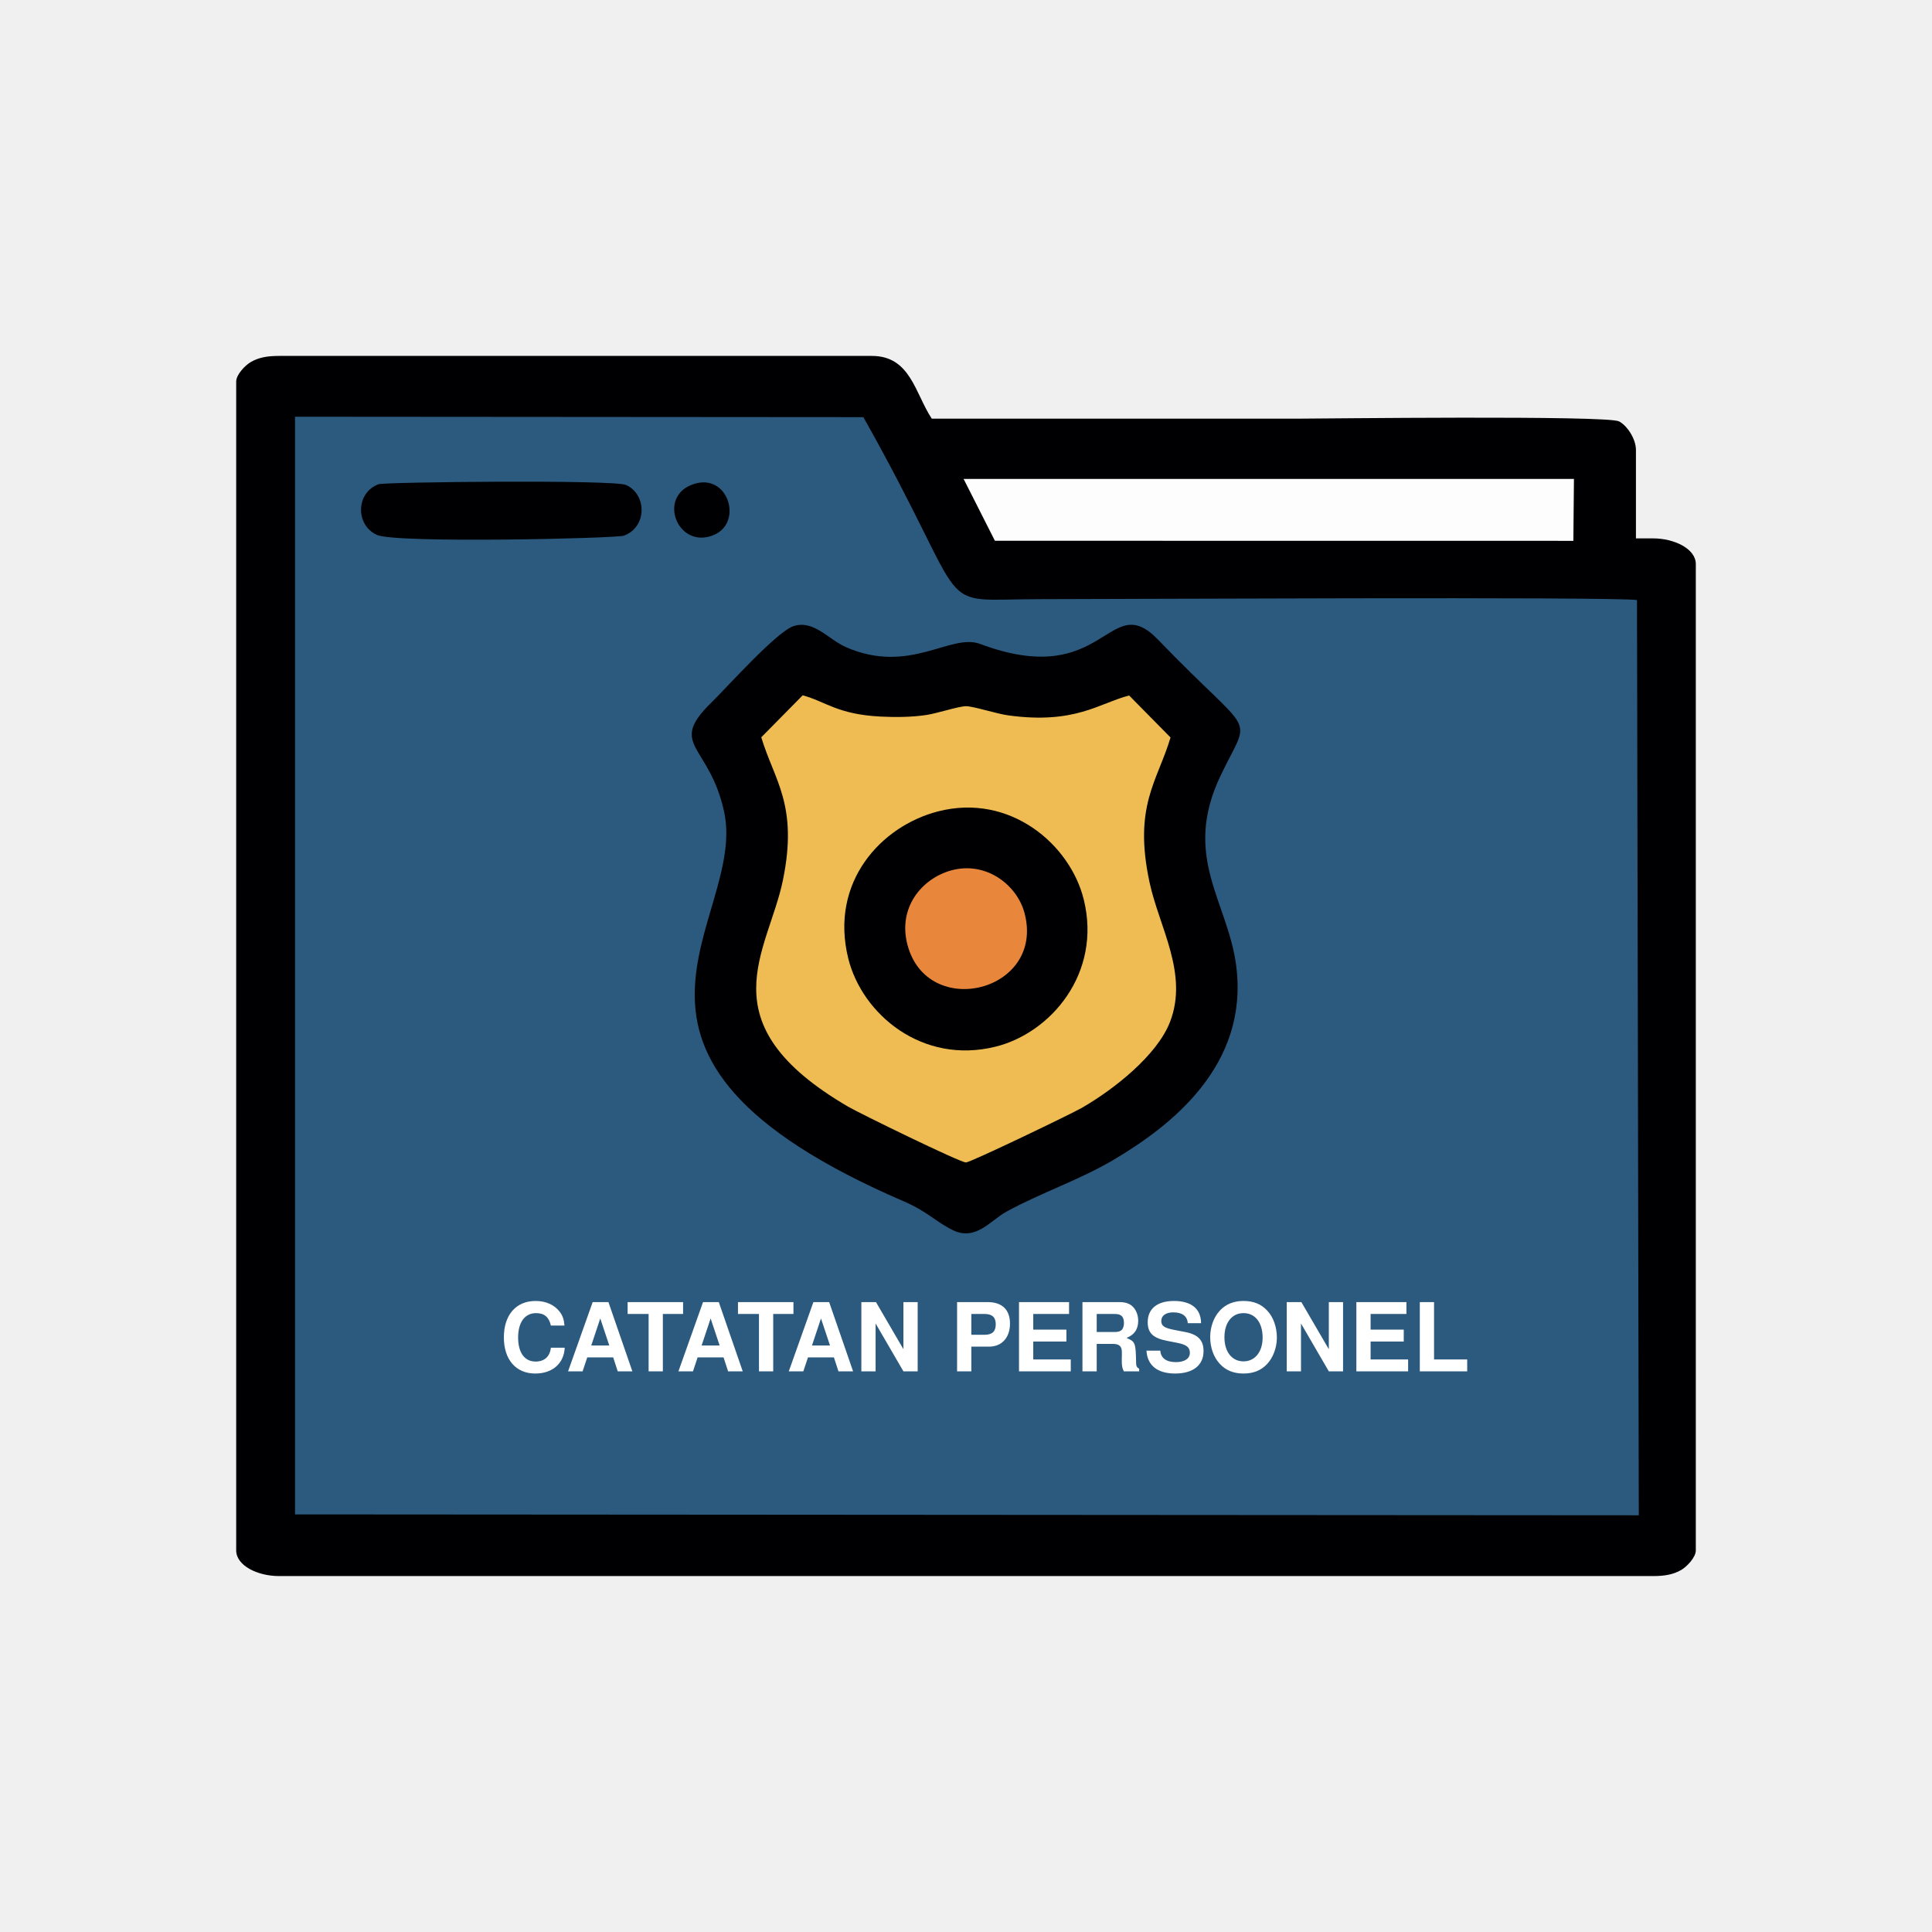
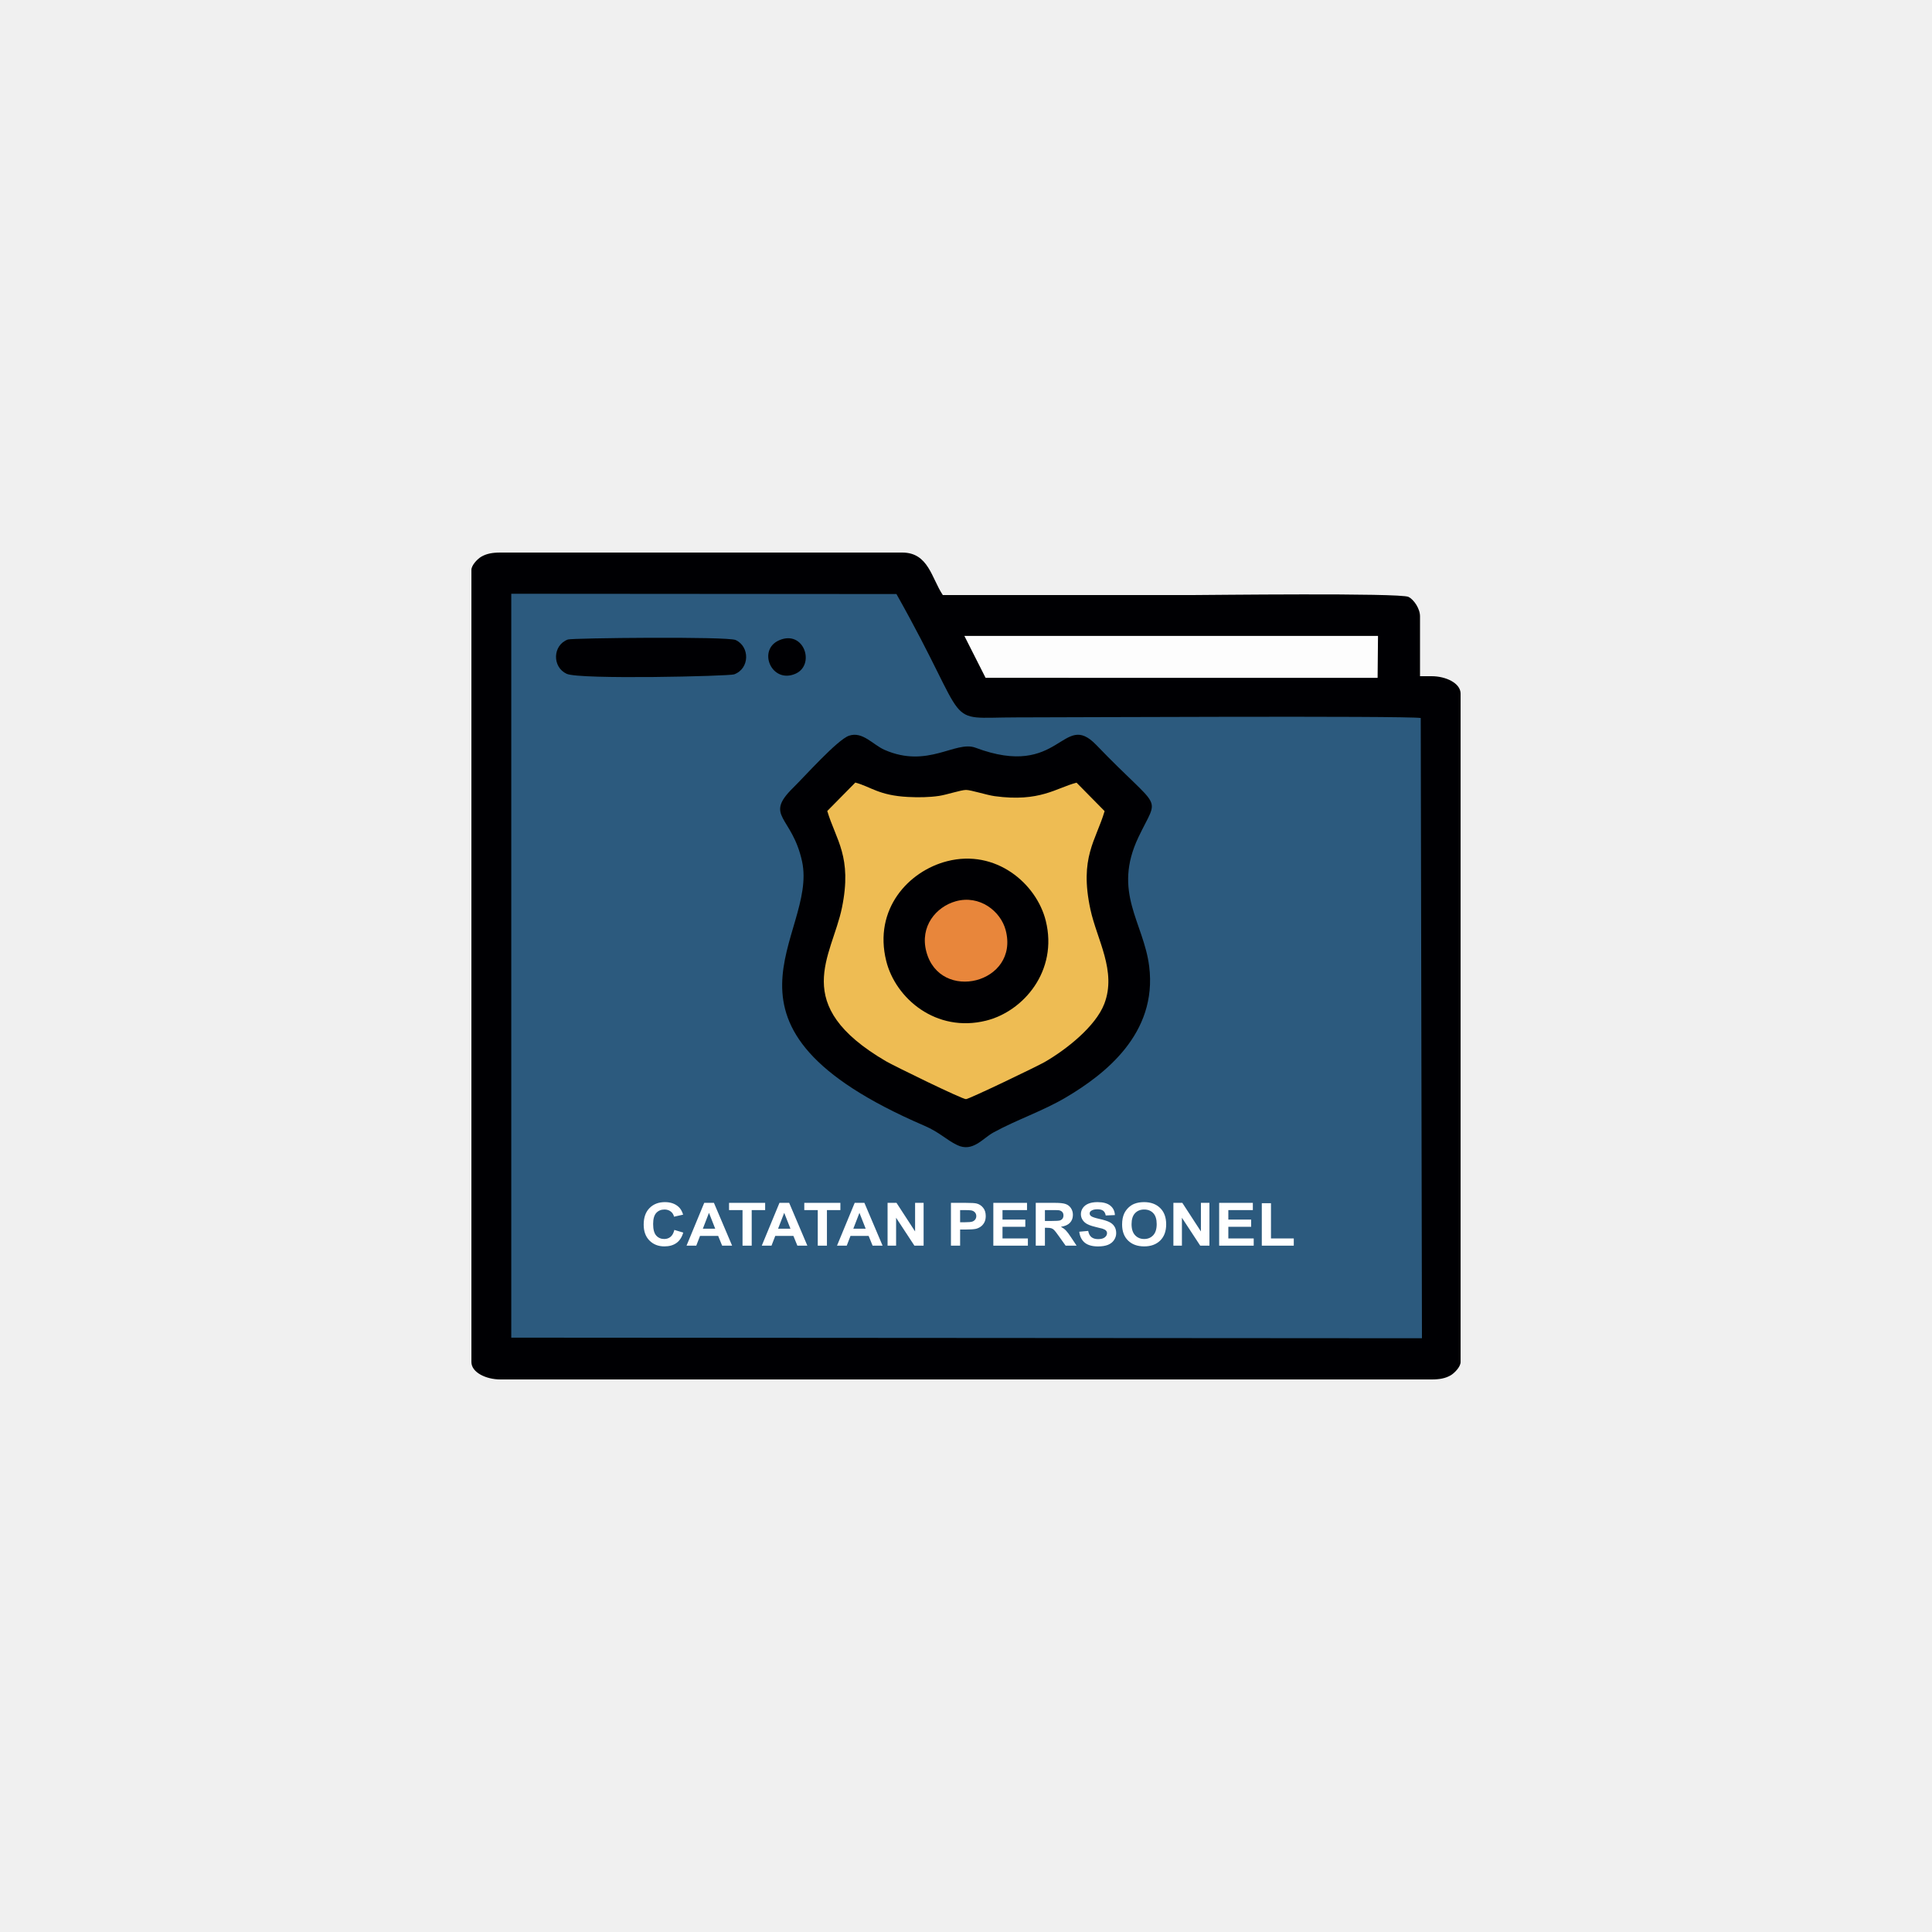
- <svg xmlns="http://www.w3.org/2000/svg" xml:space="preserve" width="84.667mm" height="84.667mm" version="1.1" style="shape-rendering:geometricPrecision; text-rendering:geometricPrecision; image-rendering:optimizeQuality; fill-rule:evenodd; clip-rule:evenodd" viewBox="0 0 8466.66 8466.66">
-   <defs>
-     <font id="FontID0" horiz-adv-x="722" font-variant="normal" style="fill-rule:nonzero" font-style="normal" font-weight="700">
-       <font-face font-family="Helvetica">
+ <svg xmlns="http://www.w3.org/2000/svg" id="svg86" viewBox="0 0 8466.66 8466.66" style="shape-rendering:geometricPrecision; text-rendering:geometricPrecision; image-rendering:optimizeQuality; fill-rule:evenodd; clip-rule:evenodd" version="1.1" height="84.667mm" width="84.667mm" xml:space="preserve">
+   <defs id="defs31">
+     <font font-weight="700" style="fill-rule:nonzero" font-variant="normal" horiz-adv-x="722" id="FontID0">
+       <font-face id="font-face2" font-family="Helvetica">
        <font-face-src>
          <font-face-name name="Helvetica Bold" />
        </font-face-src>
      </font-face>
-       <missing-glyph>
-         <path d="M0 0z" />
+       <missing-glyph id="missing-glyph6">
+         <path id="path4" d="M0 0z" />
      </missing-glyph>
-       <glyph unicode="A" horiz-adv-x="722" d="M273.011 272.002l182.985 0 -9.00026e+001 283.006 -9.29819e+001 -2.83006e+002zm8.986 447.995l170.01 0 254.991 -7.19997e+002 -1.62995e+002 0 -4.60104e+001 148.002 -2.65996e+002 0 -4.89897e+001 -1.48002e+002 -1.57997e+002 0 256.986 719.997z" />
-       <glyph unicode="C" horiz-adv-x="722" d="M45.001 354.004c0,124.985 33.997,222.003 101.007,291.007 58.985,58.985 132.986,87.984 223.998,87.984 120.997,0 209.005,-4.00038e+001 264.986,-1.19002e+002 31.018,-4.50013e+001 48.005,-8.89935e+001 49.999,-1.33995e+002l-1.49996e+002 0c-9.99495e+000,35.006 -2.29932e+001,61.003 -3.79856e+001,78.013 -2.70056e+001,30.994 -6.80185e+001,46.995 -1.22006e+002,46.995 -5.49963e+001,0 -9.80034e+001,-2.20081e+001 -1.28997e+002,-6.60003e+001 -3.0994e+001,-4.40162e+001 -4.69955e+001,-1.06004e+002 -4.69955e+001,-1.86997e+002 0,-8.10168e+001 16.987,-1.4202e+002 49.999,-1.81999e+002 32.988,-4.00038e+001 75.995,-6.00178e+001 126.979,-6.00178e+001 53.002,0 93.006,17.011 121.021,52.017 14.992,17.996 27.991,45.986 37.986,82.987l149.011 0c-1.29982e+001,-7.89986e+001 -4.69955e+001,-1.41996e+002 -9.99976e+001,-1.90985e+002 -5.40112e+001,-4.90137e+001 -1.23015e+002,-7.40011e+001 -2.06002e+002,-7.40011e+001 -1.03001e+002,0 -1.85003e+002,32.988 -2.44011e+002,99.998 -5.89846e+001,66.985 -8.89935e+001,157.997 -8.89935e+001,273.996z" />
-       <glyph unicode="E" horiz-adv-x="666" d="M608.01 592.009l-3.8e+002 0 0 -1.53e+002 348.982 0 0 -1.25009e+002 -3.48982e+002 0 0 -1.85003e+002 397.996 0 0 -1.28997e+002 -5.45013e+002 0 0 719.997 527.018 0 0 -1.27988e+002z" />
-       <glyph unicode="L" horiz-adv-x="610" d="M75.995 719.997l151.006 0 0 -5.91e+002 355.998 0 0 -1.28997e+002 -5.07004e+002 0 0 719.997z" />
-       <glyph unicode="N" horiz-adv-x="722" d="M74.001 719.997l156.988 0 287.019 -5.02991e+002 0 502.991 140.001 0 0 -7.19997e+002 -1.5002e+002 0 -2.93986e+002 510.992 0 -5.10992e+002 -1.40001e+002 0 0 719.997z" />
-       <glyph unicode="O" horiz-adv-x="777" d="M394.993 106.989c59.009,0 106.004,22.008 141.011,66 35.006,44.016 53.002,107.013 53.002,188.006 0,80.993 -1.79957e+001,143.005 -5.30021e+001,186.997 -3.50064e+001,44.016 -8.20019e+001,66 -1.41011e+002,66 -5.99938e+001,0 -1.07998e+002,-2.19841e+001 -1.43005e+002,-6.60003e+001 -3.49823e+001,-4.39922e+001 -5.29781e+001,-1.06004e+002 -5.29781e+001,-1.86997e+002 0,-8.09928e+001 17.996,-1.4399e+002 52.978,-1.88006e+002 35.006,-4.39922e+001 83.011,-6.60003e+001 143.005,-6.60003e+001zm344.009 254.006c0,-1.28997e+002 -3.59914e+001,-2.27986e+002 -1.09007e+002,-2.9699e+002 -5.39872e+001,-5.60054e+001 -1.32001e+002,-8.39961e+001 -2.35002e+002,-8.39961e+001 -1.03001e+002,0 -1.81999e+002,27.991 -2.35987e+002,83.996 -7.3016e+001,69.004 -1.10017e+002,167.992 -1.10017e+002,296.99 0,132.001 37.001,231.013 110.017,297.014 53.987,55.981 132.986,83.996 235.987,83.996 103.001,0 181.014,-2.80147e+001 235.002,-8.39961e+001 73.016,-6.60003e+001 109.007,-1.65013e+002 109.007,-2.97014e+002z" />
-       <glyph unicode="P" horiz-adv-x="666" d="M481.007 491.002c0,37.001 -1.0019e+001,64.006 -2.89998e+001,80.008 -2.00139e+001,16.002 -4.80046e+001,23.978 -8.3011e+001,23.978l-1.40001e+002 0 0 -2.11984e+002 140.001 0c35.006,0 62.997,8.986 83.011,25.997 18.981,17.011 29,45.001 29,82.002zm148.987 1.009c0,-8.50052e+001 -2.0999e+001,-1.45023e+002 -6.40062e+001,-1.80005e+002 -4.29831e+001,-3.50064e+001 -1.04995e+002,-5.30021e+001 -1.83994e+002,-5.30021e+001l-1.53e+002 0 0 -2.59004e+002 -1.48987e+002 0 0 719.997 312.991 0c72.007,0 130.006,-1.90048e+001 172.99,-5.60054e+001 43.007,-3.70006e+001 64.006,-9.50001e+001 64.006,-1.7198e+002z" />
-       <glyph unicode="R" horiz-adv-x="722" d="M227.001 594.988l0 -1.93989e+002 170.01 0c33.997,0 58.985,4.012 75.995,11.989 29.985,14.007 45.001,41.013 45.001,81.017 0,43.992 -1.40074e+001,72.992 -4.30071e+001,87.984 -1.70106e+001,9.01 -4.09889e+001,12.998 -7.40011e+001,12.998l-1.73999e+002 0zm206.002 125.009c49.999,-9.8508e-001 88.993,-8.00077e+000 115.999,-1.90048e+001 27.006,-1.10041e+001 49.999,-2.79907e+001 69.004,-4.99988e+001 16.002,-1.79957e+001 27.991,-3.79856e+001 37.001,-6.10029e+001 8.986,-2.19841e+001 13.983,-4.69955e+001 13.983,-7.49862e+001 0,-3.50064e+001 -8.98585e+000,-6.79945e+001 -2.59965e+001,-1.01007e+002 -1.69866e+001,-3.29882e+001 -4.59864e+001,-5.69905e+001 -8.49811e+001,-6.99887e+001 32.988,-1.29982e+001 55.981,-3.20031e+001 69.989,-5.70145e+001 14.007,-2.49874e+001 20.999,-6.19879e+001 20.999,-1.12996e+002l0 -4.80046e+001c0,-3.29882e+001 1.009,-5.49963e+001 4.012,-6.69854e+001 3.988,-1.90048e+001 12.998,-3.20031e+001 26.982,-4.1013e+001l0 -1.79957e+001 -1.64989e+002 0c-4.99748e+000,16.002 -8.00077e+000,29 -9.99495e+000,38.995 -4.0124e+000,20.014 -6.00658e+000,41.013 -6.00658e+000,62.012l-1.00911e+000 66c-9.8508e-001,45.986 -8.98585e+000,77.004 -2.59965e+001,91.997 -1.60015e+001,14.992 -4.59864e+001,22.993 -9.00026e+001,22.993l-1.54994e+002 0 0 -2.81997e+002 -1.46993e+002 0 0 719.997 352.995 0z" />
-       <glyph unicode="S" horiz-adv-x="666" d="M185.003 222.003c4.997,-3.30122e+001 14.007,-5.70145e+001 27.006,-7.40011e+001 24.987,-2.89998e+001 66,-4.39922e+001 124.985,-4.39922e+001 36.016,0 65.015,3.988 86.999,11.989 41.998,14.992 62.997,41.998 62.997,83.011 0,23.978 -9.99495e+000,41.998 -3.0994e+001,54.996 -2.0999e+001,12.998 -5.39872e+001,24.002 -9.89885e+001,33.997l-7.59953e+001 16.987c-7.50102e+001,17.011 -1.26018e+002,36.016 -1.55018e+002,55.02 -4.89897e+001,32.988 -7.2992e+001,84.981 -7.2992e+001,155.979 0,65.015 24.002,118.017 70.998,161 46.995,43.007 114.99,64.006 206.002,64.006 75.995,0 140.987,-1.99899e+001 193.989,-6.10029e+001 53.002,-4.00038e+001 81.017,-9.80034e+001 84.02,-1.74984e+002l-1.44014e+002 0c-3.00329e+000,42.983 -2.20081e+001,74.001 -5.69905e+001,92.982 -2.30172e+001,12.013 -5.2017e+001,18.02 -8.69994e+001,18.02 -3.89947e+001,0 -7.00127e+001,-8.00077e+000 -9.30059e+001,-2.40023e+001 -2.29932e+001,-1.50165e+001 -3.50064e+001,-3.70006e+001 -3.50064e+001,-6.50153e+001 0,-2.59965e+001 12.013,-4.50013e+001 35.006,-5.79996e+001 14.992,-8.00077e+000 46.01,-1.79957e+001 93.006,-2.99849e+001l124 -2.89998e+001c54.996,-1.29982e+001 95.985,-3.1018e+001 122.991,-5.30021e+001 43.007,-3.30122e+001 64.991,-8.20019e+001 64.991,-1.47017e+002 0,-6.49912e+001 -2.49874e+001,-1.19988e+002 -7.59953e+001,-1.62995e+002 -4.99988e+001,-4.39922e+001 -1.20997e+002,-6.60003e+001 -2.12993e+002,-6.60003e+001 -9.30059e+001,0 -1.67007e+002,22.008 -2.20994e+002,65.015 -5.30021e+001,42.983 -8.00077e+001,100.983 -8.00077e+001,175.993l143.005 0z" />
-       <glyph unicode="T" horiz-adv-x="610" d="M599.001 719.997l0 -1.27988e+002 -2.15012e+002 0 0 -5.92009e+002 -1.51991e+002 0 0 592.009 -2.15997e+002 0 0 127.988 582.999 0z" />
+       <glyph id="glyph8" d="M272.998 272.006l182.991 0 -9.00072e+001 282.994 -9.29833e+001 -2.82994e+002zm9.005 447.976l169.98 0 255.027 -7.19982e+002 -1.62997e+002 0 -4.60147e+001 148.003 -2.66015e+002 0 -4.89908e+001 -1.48003e+002 -1.57999e+002 0 257.011 719.982z" horiz-adv-x="722" unicode="A" />
+       <glyph id="glyph10" d="M44.984 354.001c0,124.995 34.034,221.985 101.034,291.007 58.987,58.987 132.97,87.985 223.969,87.985 121.027,0 209.012,-3.99863e+001 265.023,-1.19005e+002 30.982,-4.49845e+001 47.999,-8.89771e+001 49.983,-1.34e+002l-1.49987e+002 0c-9.99657e+000,35.026 -2.30074e+001,61.01 -3.80022e+001,78.027 -2.70136e+001,30.982 -6.79919e+001,46.969 -1.22019e+002,46.969 -5.49811e+001,0 -9.79816e+001,-2.19772e+001 -1.29001e+002,-6.59697e+001 -3.09817e+001,-4.40307e+001 -4.69686e+001,-1.06032e+002 -4.69686e+001,-1.86997e+002 0,-8.10027e+001 16.979,-1.42012e+002 49.983,-1.81999e+002 33.004,-4.00244e+001 76.004,-6.00176e+001 127.017,-6.00176e+001 52.997,0 92.983,17.017 120.989,52.005 14.995,18.009 28.006,45.977 38.002,82.987l148.995 0c-1.30108e+001,-7.89805e+001 -4.70068e+001,-1.41974e+002 -1.00004e+002,-1.91003e+002 -5.39891e+001,-4.89908e+001 -1.23011e+002,-7.39822e+001 -2.05998e+002,-7.39822e+001 -1.03018e+002,0 -1.85013e+002,33.004 -2.44e+002,100.004 -5.89874e+001,67 -8.90152e+001,157.999 -8.90152e+001,273.99z" horiz-adv-x="722" unicode="C" />
+       <glyph id="glyph12" d="M607.997 592.01l-3.79984e+002 0 0 -1.53001e+002 349.002 0 0 -1.24995e+002 -3.49002e+002 0 0 -1.85013e+002 397.993 0 0 -1.29001e+002 -5.45004e+002 0 0 719.982 526.995 0 0 -1.27971e+002z" horiz-adv-x="666" unicode="E" />
+       <glyph id="glyph14" d="M76.004 719.982l150.979 0 0 -5.9098e+002 356.023 0 0 -1.29001e+002 -5.07001e+002 0 0 719.982z" horiz-adv-x="610" unicode="L" />
+       <glyph id="glyph16" d="M73.982 719.982l157.007 0 287.001 -5.02995e+002 0 502.995 140.028 0 0 -7.19982e+002 -1.50025e+002 0 -2.93983e+002 511.008 0 -5.11008e+002 -1.40028e+002 0 0 719.982z" horiz-adv-x="722" unicode="N" />
+       <glyph id="glyph18" d="M395.017 106.986c58.987,0 105.994,22.015 140.982,66.008 34.988,43.992 52.997,107.024 52.997,187.989 0,81.003 -1.80091e+001,143.004 -5.29971e+001,187.035 -3.4988e+001,43.992 -8.19947e+001,65.97 -1.40982e+002,65.97 -6.00176e+001,0 -1.08016e+002,-2.19772e+001 -1.43004e+002,-6.59697e+001 -3.50261e+001,-4.40307e+001 -5.29971e+001,-1.06032e+002 -5.29971e+001,-1.87035e+002 0,-8.09646e+001 17.971,-1.43996e+002 52.997,-1.87989e+002 34.988,-4.39925e+001 82.987,-6.60079e+001 143.004,-6.60079e+001zm343.966 253.997c0,-1.29001e+002 -3.598e+001,-2.27975e+002 -1.0897e+002,-2.96997e+002 -5.40272e+001,-5.59731e+001 -1.32016e+002,-8.39788e+001 -2.34996e+002,-8.39788e+001 -1.03018e+002,0 -1.81999e+002,28.006 -2.36026e+002,83.979 -7.29902e+001,69.022 -1.1e+002,167.996 -1.1e+002,296.997 0,132.016 37.01,231.028 110,297.035 54.027,55.973 133.008,83.979 236.026,83.979 102.98,0 180.968,-2.80056e+001 234.996,-8.39788e+001 72.99,-6.60079e+001 108.97,-1.6502e+002 108.97,-2.97035e+002z" horiz-adv-x="777" unicode="O" />
+       <glyph id="glyph20" d="M481.018 491.015c0,36.972 -1.00347e+001,63.986 -2.90358e+001,79.972 -1.99931e+001,16.025 -4.79988e+001,23.999 -8.29868e+001,23.999l-1.3999e+002 0 0 -2.11988e+002 139.99 0c34.988,0 62.994,9.005 82.987,25.983 19.001,17.017 29.036,45.023 29.036,82.033zm148.995 0.992c0,-8.5009e+001 -2.10233e+001,-1.44988e+002 -6.40238e+001,-1.80014e+002 -4.30005e+001,-3.4988e+001 -1.05002e+002,-5.29971e+001 -1.83983e+002,-5.29971e+001l-1.53001e+002 0 0 -2.58995e+002 -1.48995e+002 0 0 719.982 312.984 0c71.998,0 129.994,-1.8963e+001 172.994,-5.59731e+001 43.001,-3.70102e+001 64.024,-9.50055e+001 64.024,-1.72002e+002z" horiz-adv-x="666" unicode="P" />
+       <glyph id="glyph22" d="M226.983 594.986l0 -1.93979e+002 170.018 0c33.996,0 58.987,4.006 76.004,11.981 29.99,14.003 44.984,41.016 44.984,81.003 0,43.992 -1.40028e+001,73.028 -4.30005e+001,88.023 -1.69789e+001,9.005 -4.09783e+001,12.973 -7.39822e+001,12.973l-1.74024e+002 0zm205.998 124.995c50.021,-9.92026e-001 89.015,-7.97436e+000 116.029,-1.8963e+001 26.976,-1.10267e+001 49.983,-2.80056e+001 68.984,-5.0021e+001 16.025,-1.80091e+001 28.006,-3.80022e+001 37.01,-6.10096e+001 9.005,-2.19772e+001 14.003,-4.70068e+001 14.003,-7.49742e+001 0,-3.50261e+001 -9.00454e+000,-6.80301e+001 -2.60216e+001,-1.00996e+002 -1.69789e+001,-3.30039e+001 -4.59766e+001,-5.70033e+001 -8.49708e+001,-7.00141e+001 33.004,-1.30108e+001 55.973,-3.20119e+001 69.976,-5.70033e+001 14.003,-2.49914e+001 21.023,-6.20016e+001 21.023,-1.13015e+002l0 -4.79988e+001c0,-3.30039e+001 0.992,-5.49811e+001 3.968,-6.69999e+001 4.006,-1.90011e+001 13.011,-3.19737e+001 27.014,-4.09783e+001l0 -1.80091e+001 -1.64981e+002 0c-4.99828e+000,15.987 -8.01251e+000,28.998 -9.99657e+000,38.994 -4.00626e+000,19.993 -6.02846e+000,41.016 -6.02846e+000,62.002l-9.92026e-001 66.008c-9.92026e-001,46.015 -9.00454e+000,76.996 -2.59834e+001,91.991 -1.6025e+001,14.995 -4.60147e+001,23.007 -9.00072e+001,23.007l-1.55023e+002 0 0 -2.82002e+002 -1.46972e+002 0 0 719.982 352.97 0z" horiz-adv-x="722" unicode="R" />
+       <glyph id="glyph24" d="M185.013 221.985c4.998,-3.29658e+001 14.003,-5.70033e+001 26.976,-7.39822e+001 25.03,-2.89977e+001 66.008,-4.39925e+001 124.995,-4.39925e+001 36.018,0 65.016,4.006 87.031,11.981 41.97,14.995 62.994,42.008 62.994,83.025 0,23.999 -9.99657e+000,41.97 -3.10199e+001,54.981 -2.09852e+001,13.011 -5.39891e+001,23.999 -9.89736e+001,33.996l-7.60044e+001 17.017c-7.50124e+001,16.979 -1.26025e+002,35.98 -1.55023e+002,54.981 -4.89908e+001,33.004 -7.29902e+001,85.009 -7.29902e+001,156.015 0,64.978 23.999,118.013 71.006,160.975 47.007,43.001 114.999,64.024 205.998,64.024 76.004,0 140.982,-1.99931e+001 194.017,-6.10096e+001 52.997,-3.99863e+001 80.965,-9.79816e+001 83.979,-1.74978e+002l-1.43996e+002 0c-3.01423e+000,43.001 -2.20153e+001,73.982 -5.70033e+001,92.983 -2.30074e+001,11.981 -5.2005e+001,18.009 -8.6993e+001,18.009 -3.89942e+001,0 -7.00141e+001,-8.01251e+000 -9.30215e+001,-2.39994e+001 -2.29692e+001,-1.49948e+001 -3.4988e+001,-3.70102e+001 -3.4988e+001,-6.50158e+001 0,-2.59834e+001 12.019,-4.49845e+001 34.988,-5.79953e+001 15.033,-8.01251e+000 46.015,-1.80091e+001 93.022,-2.99897e+001l124.003 -2.89977e+001c54.981,-1.30108e+001 95.998,-3.10199e+001 123.011,-5.29971e+001 42.962,-3.30039e+001 64.978,-8.20329e+001 64.978,-1.47011e+002 0,-6.50158e+001 -2.49914e+001,-1.19997e+002 -7.60044e+001,-1.62997e+002 -4.99828e+001,-4.39925e+001 -1.20989e+002,-6.60079e+001 -2.1298e+002,-6.60079e+001 -9.30215e+001,0 -1.67004e+002,22.015 -2.21031e+002,65.016 -5.29971e+001,43.001 -7.99725e+001,100.996 -7.99725e+001,175.97l143.004 0z" horiz-adv-x="666" unicode="S" />
+       <glyph id="glyph26" d="M598.993 719.982l0 -1.27971e+002 -2.15002e+002 0 0 -5.9201e+002 -1.52009e+002 0 0 592.01 -2.15995e+002 0 0 127.971 583.006 0z" horiz-adv-x="610" unicode="T" />
    </font>
-     <style type="text/css">
+     <style id="style29" type="text/css">
   
-     @font-face { font-family:"Helvetica";font-variant:normal;font-style:normal;font-weight:bold;src:url("#FontID0") format(svg)}
-     .fil7 {fill:white}
+     @font-face { font-family:"Helvetica";font-variant:normal;font-weight:bold;src:url("#FontID0") format(svg)}
+     .fil6 {fill:white}
    .fil0 {fill:#000003}
    .fil1 {fill:#2C5A7E}
-     .fil6 {fill:#D5DBE0}
+     .fil5 {fill:#E0E4E9}
    .fil4 {fill:#E8863B}
-     .fil5 {fill:#EBEDF0}
    .fil2 {fill:#EEBC53}
    .fil3 {fill:#FDFDFD}
-     .fnt0 {font-weight:bold;font-size:416.21px;font-family:'Helvetica'}
+     .fnt0 {font-weight:bold;font-size:262.09px;font-family:'Helvetica'}
   
  </style>
  </defs>
  <g id="Layer_x0020_1">
-     <g id="_105553356852160">
-       <path class="fil0" d="M1035.08 1672.23l0 5122.19c0,66.89 94.32,112.44 187.4,112.44l6021.7 0c51.72,0 88.89,-6.9 123.26,-26.66 23.67,-13.61 64.14,-54.46 64.14,-85.78l0 -4322.63c0,-66.89 -94.32,-112.44 -187.4,-112.44l-74.96 0 0 -387.29c0,-50.52 -40.59,-108.69 -74.36,-125.53 -54.43,-27.14 -1309.33,-11.89 -1399.83,-11.89 -537.21,0 -1074.41,0 -1611.62,0 -72.88,-108.84 -92.52,-274.85 -262.35,-274.85l-2598.58 0c-51.72,0 -88.89,6.9 -123.26,26.66 -23.67,13.61 -64.14,54.46 -64.14,85.78z" />
-       <path class="fil1" d="M1292.83 6636.62l5888.89 3.86 -7.89 -4010.89c-104.63,-15.35 -2345.79,-3.89 -2615.68,-3.89 -488.67,0 -275.17,89.25 -774.58,-797.62l-2490.74 -1.84 0 4810.38z" />
-       <path class="fil0" d="M3476.52 2744.31c-74.7,25.7 -289.58,266.58 -359.63,335.13 -192.6,188.47 -8.53,180.29 56.26,476.97 105.65,483.79 -711.71,1062.64 789.97,1709.37 100.35,43.21 140.93,90.52 212.92,125.33 100.38,48.54 164.15,-42.59 234.46,-81.15 153.93,-84.42 319.03,-137.94 471.23,-228.22 245.7,-145.73 590.93,-409.36 536.13,-846.33 -35.76,-285.02 -239.25,-478.46 -69.13,-835.71 135.95,-285.52 155.57,-150.16 -273.09,-595.83 -219.18,-227.88 -228.73,225.15 -780.57,18.05 -129.52,-48.6 -308.13,136.36 -588.08,13.92 -75.9,-33.19 -142.51,-121.8 -230.47,-91.53z" />
-       <path class="fil2" d="M3336.19 3231.04c56.11,188.14 162.71,294.99 94.87,625.83 -64.76,315.86 -342.83,626.02 285.35,992.67 50.61,29.54 491.08,244.91 516.75,244.7 19.78,-0.16 462.17,-212.82 509.25,-240.05 139.65,-80.75 328.63,-229.54 385.14,-376.1 81.56,-211.55 -47.68,-414.83 -89.83,-611.18 -72.18,-336.14 35.57,-444.09 91.94,-635.06l-181.41 -184c-131.68,33.99 -236.83,127.32 -529.78,87.14 -52.55,-7.21 -152.35,-40.16 -185.14,-40.16 -31.92,0 -125.61,31.34 -174.32,38.57 -63.79,9.47 -133.15,10.23 -200.09,6.84 -189.32,-9.57 -240.78,-66.15 -341.26,-93.14l-181.47 183.94z" />
-       <path class="fil0" d="M4111.05 3555.74c-249.86,64.1 -476.52,310.16 -393.65,644.66 60.18,242.92 322.76,466.39 645.42,386.45 242.92,-60.18 466.38,-322.76 386.44,-645.42 -59.79,-241.36 -323.04,-466.55 -638.21,-385.69z" />
-       <polygon class="fil3" points="4359.97,2369.78 6894.96,2370.11 6897.55,2098.74 4222.78,2098.75 " />
-       <path class="fil0" d="M1659.18 2121.98c-99.56,36.29 -102.92,178.22 -8.08,221.97 83.25,38.4 1050.88,15.38 1082.96,3.53 101.69,-37.57 102.01,-179.65 9.67,-222.07 -52.72,-24.21 -1058.02,-13.09 -1084.55,-3.43z" />
-       <path class="fil4" d="M4166.87 3814.84c-126.85,35.66 -233.11,162.1 -190.16,325.28 87.66,332.96 603.83,205.7 513.24,-138.42 -32.62,-123.86 -169.45,-230.05 -323.08,-186.86z" />
-       <path class="fil5" d="M2823.07 5893.45l69.21 2.85 1.05 -109.07c102.71,-4.47 49.43,108.9 128.16,109.07 269.91,-0.91 -3.93,-62.47 253.68,-62.47 17.87,78.37 3.63,62.47 90.93,62.47l-115.28 -314.04 -54.43 -0.47c-61.64,66.22 -75.46,213.81 -124.92,300.75 -2,-2.24 -4.81,-8.98 -5.58,-7.07l-24.75 -37.85c-11.82,-20.4 -20.23,-36.86 -31.59,-55.15 3.56,-12.39 184.87,-230.02 -186.48,-198.42l0 309.4z" />
-       <path class="fil3" d="M4110.86 6417.17l47.48 3.11 37.51 -0.52c112.86,0 173.32,-74.33 150.17,-198.64 -21.41,-114.97 -109.64,-121.41 -235.16,-111.36l0 307.41z" />
-       <path class="fil3" d="M5560.07 6417.17l66.4 -0.71 -0.13 -177.13c2.92,2.43 7.04,2.44 8.42,7.66l69.21 101.49c33.89,61.09 32.44,80.48 110.6,65.76l0 -301.55 -65.66 -4.07 -0.87 186.08c-32.99,-27.44 -55.87,-75.72 -77.52,-112.98 -31.74,-54.63 -28.5,-78.21 -110.45,-71.96l0 307.41z" />
-       <path class="fil3" d="M5947.35 5892.46l66.41 -0.72 -0.13 -177.12c2.91,2.43 7.04,2.44 8.42,7.66l69.2 101.49c33.9,61.08 32.45,80.48 110.61,65.76l0 -301.56 -65.66 -4.07 -0.87 186.09c-98.57,-82 -58.1,-194.84 -187.98,-184.94l0 307.41z" />
-       <path class="fil6" d="M4258.32 5894.92l73.39 3.22 0.04 -104.7c73.96,-24.76 77.92,8.28 156.96,-40.42 40.4,-180.88 -60.9,-186.04 -230.39,-170.43l0 312.33z" />
-       <path class="fil6" d="M4920.46 6419.63l73.39 3.22 0.04 -104.69c73.96,-24.76 77.92,8.27 156.96,-40.43 40.39,-180.88 -60.91,-186.04 -230.39,-170.43l0 312.33z" />
-       <path class="fil5" d="M3047.95 6418.16c177.58,14.65 -40.76,-59.62 202.32,-59.62 17.79,78.38 3.54,62.47 90.84,62.47l-115.28 -314.04 -54.43 -0.47c-40.01,43.16 -105.9,245.09 -123.45,311.66z" />
-       <path class="fil5" d="M5634.03 5893.45c177.66,14.66 -40.92,-59.62 202.53,-59.62 17.59,78.37 3.34,62.47 90.64,62.47l-115.29 -314.04 -54.42 -0.47c-40.02,43.16 -105.91,245.09 -123.46,311.66z" />
-       <path class="fil3" d="M2761.6 6417.17l66.25 2.59 0.09 -131.22 122.42 -7.34 0.03 134.57 65.77 1.38 -0.06 -304.46 -65.66 -4.07 -0.05 123.48 -122.56 -2.58 0.11 -122.35 -56.32 0.72c-34.7,66.06 -10.02,224.14 -10.02,309.28z" />
-       <path class="fil0" d="M3026.11 2126.6c-143.88,61.59 -50.99,283.07 103.03,217.5 132.18,-56.27 57.73,-286.33 -103.03,-217.5z" />
-       <path class="fil3" d="M3736.06 5892.46l66.41 -3.37c-0.13,-59.77 -5.02,-66.41 14.73,-112 30.47,14.39 13.03,3.8 34.02,24.57l57.09 92.13 79.76 1.55 -108.43 -173.82c27.26,-49.62 78.39,-91.64 104.5,-137.14 -128.62,-4.76 -77.73,24.34 -154.77,96.75 -24.07,22.62 10.64,-0.2 -27.03,20.95l0 -113.27 -66.18 -5.93 -0.1 309.58z" />
-       <path class="fil3" d="M4533.03 5757.49c0,189.31 240.1,199.4 240.1,-12.49l0 -162.55 -67.7 0c0.05,211.93 25.22,287.4 -97.11,249.81 -18.87,-114.74 -11.6,-127.41 -10.09,-249.81l-65.26 0 0.06 175.04z" />
-       <path class="fil3" d="M5095.23 5757.49c0,189.31 240.09,199.4 240.09,-12.49l0 -162.55 -67.69 0c0.04,211.93 25.21,287.4 -97.12,249.81 -18.87,-114.74 -11.6,-127.41 -10.09,-249.81l-65.21 0 0.02 175.04z" />
-       <path class="fil3" d="M2534.13 5757.49c0,189.31 240.1,199.4 240.1,-12.49l0 -162.55 -67.66 0c0,211.98 25.15,287.4 -97.16,249.81 -18.87,-114.74 -11.6,-127.41 -10.09,-249.81l-65.19 0 0 175.04z" />
-       <path class="fil3" d="M2417.22 5828.48c-97.84,64.9 -53.37,-37.73 -168.51,-31.72 21.99,146.48 201.7,104.17 229.42,53.26 55.35,-165.7 -160,-100.32 -149.15,-195.4 16.39,-17.87 -22.47,-9.6 33.45,-19.63 43.72,-7.85 29.11,0.8 44.73,11.04 44.81,29.4 -19.98,31.11 74.2,31.11 13.97,-203.63 -382.83,-42.29 -160.67,69.65 70.86,35.7 104.7,12.61 96.53,81.69z" />
-       <path class="fil3" d="M5540.51 5828.48c-97.83,64.9 -53.37,-37.73 -168.51,-31.72 21.99,146.48 201.71,104.17 229.42,53.26 55.35,-165.7 -160,-100.32 -149.15,-195.4 16.4,-17.87 -22.47,-9.6 33.45,-19.63 75.89,-13.63 9.94,42.15 118.93,42.15 13.97,-203.63 -382.82,-42.29 -160.67,69.65 70.86,35.7 104.7,12.61 96.53,81.69z" />
-       <path class="fil3" d="M4010.91 5892.46l159.96 2.59c63.27,0 36.32,2.03 46.3,-18.26 27.56,-55.99 -47.15,-17.74 -139.91,-38.19l0 -74.77 123.16 -7.36 0.03 -49.08 -123.3 -2.58 0.11 -65.91c84.4,-18.6 142.45,19.13 142.45,-31.33 0,-28.61 -32.83,-26.64 -85.36,-26.15 -41.11,0.39 -82.49,0.35 -123.44,3.63l0 307.41z" />
-       <path class="fil3" d="M3516.62 6353.19c-97.84,64.91 -53.37,-37.73 -168.51,-31.72 9.46,63.05 25.75,83.13 89.36,94.74 62.79,11.46 105.13,2.19 140.06,-41.47 55.35,-165.71 -160,-100.32 -149.15,-195.41 16.44,-36.05 51.68,-25.97 78.17,-8.59 44.82,29.4 -19.97,31.12 74.21,31.12 8.75,-127.53 -183.73,-111.59 -213.72,-47.77 -29.32,62.4 13.52,97.5 53.05,117.41 70.86,35.7 104.7,12.61 96.53,81.69z" />
-       <path class="fil3" d="M4678.48 6353.19c-97.83,64.91 -53.37,-37.73 -168.51,-31.72 22,146.49 201.71,104.17 229.43,53.27 55.34,-165.71 -160.01,-100.32 -149.16,-195.41 16.4,-17.86 -22.47,-9.6 33.45,-19.63 75.89,-13.62 9.94,42.16 118.93,42.16 8.75,-127.53 -183.73,-111.59 -213.72,-47.77 -29.31,62.4 13.53,97.5 53.06,117.41 70.85,35.7 104.7,12.61 96.52,81.69z" />
-       <path class="fil1" d="M4177.2 6363.32c71.79,14.85 104.3,-23.77 106.4,-93.75 2.37,-78.65 -26.67,-122.86 -106.4,-105.96l0 199.71z" />
+     <g id="_105553373889504">
+       <path id="path34" d="M2065.87 2497.67l0 3471.32c0,45.33 63.92,76.2 127,76.2l4080.92 0 1.64 0c34.2,-0.15 58.96,-4.89 81.89,-18.07 16.04,-9.22 43.47,-36.91 43.47,-58.13l0 -2929.46c0,-45.33 -63.92,-76.2 -127,-76.2l-50.8 0 0 -262.46c0,-34.24 -27.51,-73.66 -50.39,-85.07 -36.89,-18.4 -887.34,-8.06 -948.67,-8.06 -364.07,0 -728.13,0 -1092.2,0 -49.39,-73.76 -62.71,-186.27 -177.8,-186.27l-1761.06 0 -1.64 0c-34.2,0.15 -58.96,4.89 -81.89,18.07 -16.04,9.22 -43.47,36.91 -43.47,58.13z" class="fil0" />
+       <path id="path36" d="M2240.54 5862.05l3990.92 2.62 -5.34 -2718.2c-70.91,-10.4 -1589.75,-2.63 -1772.66,-2.63 -331.17,0 -186.49,60.48 -524.93,-540.55l-1687.99 -1.25 0 3260.01z" class="fil1" />
+       <path id="path38" d="M3720.44 3224.22c-50.62,17.42 -196.25,180.66 -243.72,227.12 -130.53,127.73 -5.78,122.18 38.12,323.24 71.6,327.87 -482.32,720.16 535.37,1158.44 68.01,29.29 95.5,61.36 144.29,84.94 68.03,32.9 111.25,-28.86 158.9,-54.99 104.32,-57.22 216.21,-93.49 319.35,-154.67 166.51,-98.76 400.48,-277.42 363.33,-573.56 -24.22,-193.16 -162.13,-324.25 -46.84,-566.36 92.13,-193.49 105.43,-101.76 -185.08,-403.79 -148.54,-154.44 -155,152.58 -528.99,12.23 -87.77,-32.94 -208.82,92.41 -398.55,9.43 -51.43,-22.49 -96.57,-82.54 -156.18,-62.03z" class="fil0" />
+       <path id="path40" d="M3625.34 3554.08c38.02,127.5 110.27,199.92 64.29,424.13 -43.89,214.06 -232.34,424.26 193.38,672.73 34.3,20.02 332.81,165.97 350.21,165.83 13.4,-0.1 313.21,-144.23 345.11,-162.68 94.65,-54.72 222.72,-155.56 261.01,-254.88 55.28,-143.37 -32.3,-281.14 -60.88,-414.2 -48.91,-227.8 24.11,-300.96 62.31,-430.39l-122.94 -124.69c-89.23,23.04 -160.5,86.29 -359.03,59.06 -35.62,-4.89 -103.25,-27.22 -125.47,-27.22 -21.63,0 -85.13,21.24 -118.13,26.14 -43.24,6.42 -90.24,6.93 -135.61,4.64 -128.3,-6.49 -163.18,-44.84 -231.27,-63.12l-122.98 124.65z" class="fil2" />
+       <path id="path42" d="M4150.46 3774.13c-169.33,43.44 -322.94,210.2 -266.78,436.89 40.79,164.63 218.74,316.07 437.41,261.89 164.62,-40.78 316.06,-218.73 261.89,-437.4 -40.52,-163.57 -218.93,-316.18 -432.52,-261.38z" class="fil0" />
+       <polygon id="polygon44" points="4319.15,2970.4 6037.12,2970.62 6038.88,2786.72 4226.18,2786.73 " class="fil3" />
+       <path id="path46" d="M2488.83 2802.47c-67.48,24.59 -69.76,120.78 -5.48,150.43 56.42,26.02 712.18,10.42 733.92,2.39 68.92,-25.46 69.14,-121.75 6.56,-150.5 -35.73,-16.4 -717.03,-8.87 -735,-2.32z" class="fil0" />
+       <path id="path48" d="M4188.29 3949.72c-85.97,24.17 -157.98,109.86 -128.87,220.45 59.4,225.64 409.21,139.4 347.82,-93.81 -22.1,-83.95 -114.84,-155.9 -218.95,-126.64z" class="fil4" />
+       <path id="path50" d="M4982.05 5266.17c-27.3,12.6 -39.11,15.8 -51.1,46.53 -36.79,94.29 35.92,189.4 123.06,147.98 93.24,-44.32 48,-249.9 -71.96,-194.51z" class="fil3" />
+       <path id="path52" d="M4555.59 5468.93l48.22 2.05 0.52 -73.75c84.86,-4.25 2.96,82.57 117.36,70.45 -10.08,-23.46 -23.07,-50.22 -38.71,-74.42 7.01,-23.56 19.21,-17.85 28.25,-47.75 28.46,-94.18 -86.35,-93.32 -155.64,-87.19l0 210.61z" class="fil5" />
+       <path id="path54" d="M3913.26 5467.79l45.01 -0.48 -0.09 -120.04c1.98,1.65 4.77,1.66 5.71,5.19l46.89 68.78c22.98,41.4 22,54.55 74.97,44.57l0 -204.37 -44.51 -2.75 -0.58 126.11c-66.8,-55.58 -39.38,-132.05 -127.4,-125.34l0 208.33z" class="fil3" />
+       <path id="path56" d="M5132.46 5467.79l45.01 -0.48 -0.09 -120.04c1.97,1.65 4.77,1.66 5.7,5.19 9.18,34.69 -4.17,-16.35 25.74,31.01 7.57,11.97 12.06,21.37 21.16,37.77 22.97,41.4 21.99,54.55 74.96,44.57l0 -204.37 -44.5 -2.75 -0.59 126.11c-66.8,-55.58 -39.37,-132.05 -127.39,-125.34l0 208.33z" class="fil3" />
+       <path id="path58" d="M4199.99 5468.93l48.25 2.05 0 -71.28c51.68,-15.17 134.3,6.1 113.77,-89.67 -13.64,-63.6 -93.67,-57.76 -162.02,-51.71l0 210.61z" class="fil5" />
+       <path id="path60" d="M3354.47 5467.79c86.97,5.02 27.71,-30.76 74.53,-40.58l62.38 0c13,51.74 1.88,42.34 59.88,42.34l-77.71 -211.29c-59.71,-1.21 -43.24,5.81 -79.24,100.27 -13.72,35.99 -28.87,73.51 -39.84,109.26z" class="fil3" />
+       <path id="path62" d="M2998.87 5467.79c86.97,5.02 27.72,-30.76 74.53,-40.58l62.44 0c12.94,51.74 1.82,42.34 59.82,42.34l-77.71 -211.29c-59.71,-1.21 -43.23,5.81 -79.24,100.27 -13.72,35.99 -28.87,73.51 -39.84,109.26z" class="fil3" />
+       <path id="path64" d="M3701.6 5467.79c86.97,5.02 27.72,-30.76 74.53,-40.58l62.58 0c12.8,51.74 1.68,42.34 59.68,42.34l-77.71 -211.29c-42.81,-0.86 -43.02,-2.49 -59.43,43.92l-59.65 165.61z" class="fil3" />
+       <path id="path66" d="M3415.19 2805.59c-97.5,41.75 -34.55,191.84 69.83,147.41 89.57,-38.13 39.13,-194.05 -69.83,-147.41z" class="fil0" />
+       <path id="path68" d="M4848.28 5424.43c-66.31,43.99 -36.17,-25.57 -114.2,-21.49 14.9,99.27 136.69,70.59 155.48,36.09 37.51,-112.29 -108.44,-67.98 -101.08,-132.42 11.14,-24.43 35.02,-17.6 52.98,-5.82 30.37,19.92 -13.54,21.08 50.29,21.08 9.46,-138 -259.45,-28.66 -108.89,47.2 48.02,24.2 70.96,8.55 65.42,55.36z" class="fil3" />
+       <path id="path70" d="M5344.13 5467.79l108.4 1.76c42.88,0 24.61,1.38 31.38,-12.38 14.68,-29.81 -13.03,-19.68 -14.07,-20.03 -14.58,-4.89 -55.23,-0.22 -80.75,-5.84l0 -50.68 83.47 -4.98 0.02 -33.27 -83.57 -1.74 0.08 -44.67c57.2,-12.61 96.54,12.96 96.54,-21.23 0,-19.39 -22.25,-18.06 -57.85,-17.72 -27.86,0.26 -55.9,0.23 -83.65,2.45l0 208.33z" class="fil3" />
+       <path id="path72" d="M4387.4 5467.79l108.66 1.76c42.62,0 24.35,1.38 31.12,-12.38 18.68,-37.94 -31.95,-12.02 -94.82,-25.87l0 -50.68 83.46 -4.98 0.03 -33.27 -83.57 -1.74 0.08 -44.67c28.11,-6.2 30.24,-2.05 55.77,-3.44 45.9,-2.49 31.03,7.28 40.77,-17.79 -8.56,-22.03 4.96,-8.11 -17.71,-15.49 -5.91,-1.92 -32.59,-2.31 -40.14,-2.23 -27.86,0.26 -55.9,0.23 -83.65,2.45l0 208.33z" class="fil3" />
+       <path id="path74" d="M2992.98 5397.48c-82.89,-2.46 -12.91,26.06 -74.04,37.11 -68.83,12.43 -71.57,-143.68 -6.54,-142.57 68.99,1.18 -6.05,46.91 83.13,40.31 -20.6,-109.22 -169.35,-103.22 -172.88,26.91 -4.18,154.22 169.86,132.39 170.33,38.24z" class="fil3" />
+       <path id="path76" d="M4983.75 5429.26c106.82,23.67 78.03,-111.42 52.98,-129.05 -31.05,-21.86 -57.62,-2.34 -65.49,27.04 -11.5,42.88 0.83,73.8 12.51,102.01z" class="fil1" />
    </g>
-     <rect class="fil1" x="2050.83" y="5474.86" width="4497.92" height="1111.26" />
-     <text x="2189.81" y="6009.66" class="fil7 fnt0">CATATAN PERSONEL</text>
+     <rect id="rect79" height="542.4" width="3029.48" y="5150.66" x="2688.32" class="fil1" />
+     <g id="g83" transform="matrix(1.0611 0 0 1 -1.68433E+003 1225.57)">
+       <g class="fil6 fnt0" style="font-weight:bold;font-size:262.09px;font-family:Helvetica;fill:#ffffff" id="text81" aria-label="CATATAN PERSONEL">
+         <path id="path92" style="font-weight:bold;font-size:262.09px;font-family:Helvetica;fill:#ffffff" d="m 4372.437,4164.352 36.728,11.646 q -8.446,30.714 -28.154,45.687 -19.58,14.845 -49.782,14.845 -37.368,0 -61.427,-25.467 -24.059,-25.595 -24.059,-69.874 0,-46.838 24.187,-72.689 24.187,-25.979 63.603,-25.979 34.425,0 55.925,20.348 12.797,12.03 19.196,34.553 l -37.496,8.958 q -3.327,-14.589 -13.949,-23.035 -10.494,-8.446 -25.595,-8.446 -20.86,0 -33.913,14.973 -12.925,14.973 -12.925,48.502 0,35.577 12.797,50.678 12.797,15.101 33.273,15.101 15.101,0 25.979,-9.598 10.878,-9.598 15.613,-30.202 z" />
+         <path id="path94" style="font-weight:bold;font-size:262.09px;font-family:Helvetica;fill:#ffffff" d="m 4610.98,4233.33 h -41.208 l -16.381,-42.615 h -74.993 l -15.485,42.615 h -40.184 l 73.073,-187.609 h 40.056 z m -69.746,-74.225 -25.851,-69.618 -25.339,69.618 z" />
+         <path id="path96" style="font-weight:bold;font-size:262.09px;font-family:Helvetica;fill:#ffffff" d="m 4653.979,4233.33 v -155.872 h -55.669 v -31.738 h 149.089 v 31.738 h -55.541 v 155.872 z" />
+         <path id="path98" style="font-weight:bold;font-size:262.09px;font-family:Helvetica;fill:#ffffff" d="m 4921.7,4233.33 h -41.208 l -16.381,-42.615 h -74.993 l -15.485,42.615 h -40.184 l 73.073,-187.609 h 40.056 z m -69.746,-74.225 -25.851,-69.618 -25.339,69.618 z" />
+         <path id="path100" style="font-weight:bold;font-size:262.09px;font-family:Helvetica;fill:#ffffff" d="m 4964.699,4233.33 v -155.872 h -55.669 v -31.738 h 149.089 v 31.738 h -55.541 v 155.872 z" />
+         <path id="path102" style="font-weight:bold;font-size:262.09px;font-family:Helvetica;fill:#ffffff" d="m 5232.42,4233.33 h -41.208 l -16.381,-42.615 h -74.993 l -15.485,42.615 h -40.184 l 73.073,-187.609 h 40.056 z m -69.746,-74.225 -25.851,-69.618 -25.339,69.618 z" />
+         <path id="path104" style="font-weight:bold;font-size:262.09px;font-family:Helvetica;fill:#ffffff" d="m 5253.024,4233.33 v -187.609 h 36.856 l 76.784,125.286 v -125.286 h 35.193 v 187.609 h -38.008 l -75.632,-122.343 v 122.343 z" />
+         <path id="path106" style="font-weight:bold;font-size:262.09px;font-family:Helvetica;fill:#ffffff" d="m 5514.73,4233.33 v -187.609 h 60.787 q 34.553,0 45.047,2.816 16.125,4.223 27.002,18.428 10.878,14.077 10.878,36.472 0,17.276 -6.271,29.05 -6.271,11.774 -15.997,18.556 -9.598,6.655 -19.58,8.83 -13.565,2.688 -39.288,2.688 h -24.699 v 70.769 z m 37.88,-155.872 v 53.237 h 20.732 q 22.395,0 29.946,-2.943 7.551,-2.943 11.774,-9.214 4.351,-6.271 4.351,-14.589 0,-10.238 -6.015,-16.892 -6.015,-6.655 -15.229,-8.318 -6.783,-1.28 -27.258,-1.28 z" />
+         <path id="path108" style="font-weight:bold;font-size:262.09px;font-family:Helvetica;fill:#ffffff" d="m 5689.798,4233.33 v -187.609 h 139.107 v 31.738 h -101.227 v 41.591 h 94.189 v 31.61 h -94.189 v 51.062 h 104.81 v 31.61 z" />
+         <path id="path110" style="font-weight:bold;font-size:262.09px;font-family:Helvetica;fill:#ffffff" d="m 5864.994,4233.33 v -187.609 h 79.728 q 30.074,0 43.639,5.119 13.693,4.991 21.884,17.916 8.19,12.925 8.19,29.562 0,21.116 -12.414,34.937 -12.413,13.693 -37.112,17.276 12.286,7.167 20.22,15.741 8.062,8.574 21.628,30.458 l 22.907,36.6 h -45.303 l -27.386,-40.824 q -14.589,-21.884 -19.964,-27.514 -5.375,-5.759 -11.39,-7.806 -6.015,-2.176 -19.068,-2.176 h -7.678 v 78.32 z m 37.88,-108.266 h 28.026 q 27.258,0 34.041,-2.304 6.783,-2.304 10.622,-7.934 3.839,-5.631 3.839,-14.077 0,-9.47 -5.119,-15.229 -4.991,-5.887 -14.205,-7.422 -4.607,-0.64 -27.642,-0.64 h -29.562 z" />
+         <path id="path112" style="font-weight:bold;font-size:262.09px;font-family:Helvetica;fill:#ffffff" d="m 6044.669,4172.287 36.856,-3.583 q 3.327,18.556 13.437,27.258 10.238,8.702 27.514,8.702 18.3,0 27.514,-7.678 9.342,-7.806 9.342,-18.172 0,-6.655 -3.967,-11.262 -3.839,-4.735 -13.565,-8.19 -6.655,-2.304 -30.33,-8.19 -30.458,-7.55 -42.743,-18.556 -17.276,-15.485 -17.276,-37.752 0,-14.333 8.062,-26.747 8.19,-12.541 23.419,-19.068 15.357,-6.527 36.984,-6.527 35.321,0 53.109,15.485 17.916,15.485 18.812,41.336 l -37.88,1.664 q -2.432,-14.461 -10.494,-20.732 -7.934,-6.399 -23.931,-6.399 -16.509,0 -25.851,6.783 -6.015,4.351 -6.015,11.646 0,6.655 5.631,11.39 7.167,6.015 34.809,12.541 27.642,6.527 40.824,13.565 13.309,6.911 20.732,19.068 7.55,12.03 7.55,29.818 0,16.125 -8.958,30.202 -8.958,14.077 -25.339,20.988 -16.381,6.783 -40.824,6.783 -35.577,0 -54.645,-16.381 -19.068,-16.509 -22.779,-47.99 z" />
+         <path id="path114" style="font-weight:bold;font-size:262.09px;font-family:Helvetica;fill:#ffffff" d="m 6221.656,4140.677 q 0,-28.666 8.574,-48.118 6.399,-14.333 17.404,-25.723 11.134,-11.39 24.315,-16.892 17.532,-7.423 40.44,-7.423 41.463,0 66.29,25.723 24.955,25.723 24.955,71.537 0,45.431 -24.699,71.153 -24.699,25.595 -66.034,25.595 -41.847,0 -66.546,-25.467 -24.699,-25.595 -24.699,-70.385 z m 39.032,-1.28 q 0,31.866 14.717,48.374 14.717,16.381 37.368,16.381 22.651,0 37.112,-16.253 14.589,-16.381 14.589,-49.014 0,-32.249 -14.205,-48.118 -14.077,-15.869 -37.496,-15.869 -23.419,0 -37.752,16.125 -14.333,15.997 -14.333,48.374 z" />
+         <path id="path116" style="font-weight:bold;font-size:262.09px;font-family:Helvetica;fill:#ffffff" d="m 6433.453,4233.33 v -187.609 h 36.856 l 76.784,125.286 v -125.286 h 35.193 v 187.609 h -38.008 l -75.632,-122.343 v 122.343 z" />
+         <path id="path118" style="font-weight:bold;font-size:262.09px;font-family:Helvetica;fill:#ffffff" d="m 6622.47,4233.33 v -187.609 h 139.107 v 31.738 h -101.227 v 41.591 h 94.189 v 31.61 h -94.189 v 51.062 h 104.81 v 31.61 z" />
+         <path id="path120" style="font-weight:bold;font-size:262.09px;font-family:Helvetica;fill:#ffffff" d="m 6798.562,4233.33 v -186.074 h 37.88 v 154.464 h 94.189 v 31.61 z" />
+       </g>
+     </g>
  </g>
</svg>
